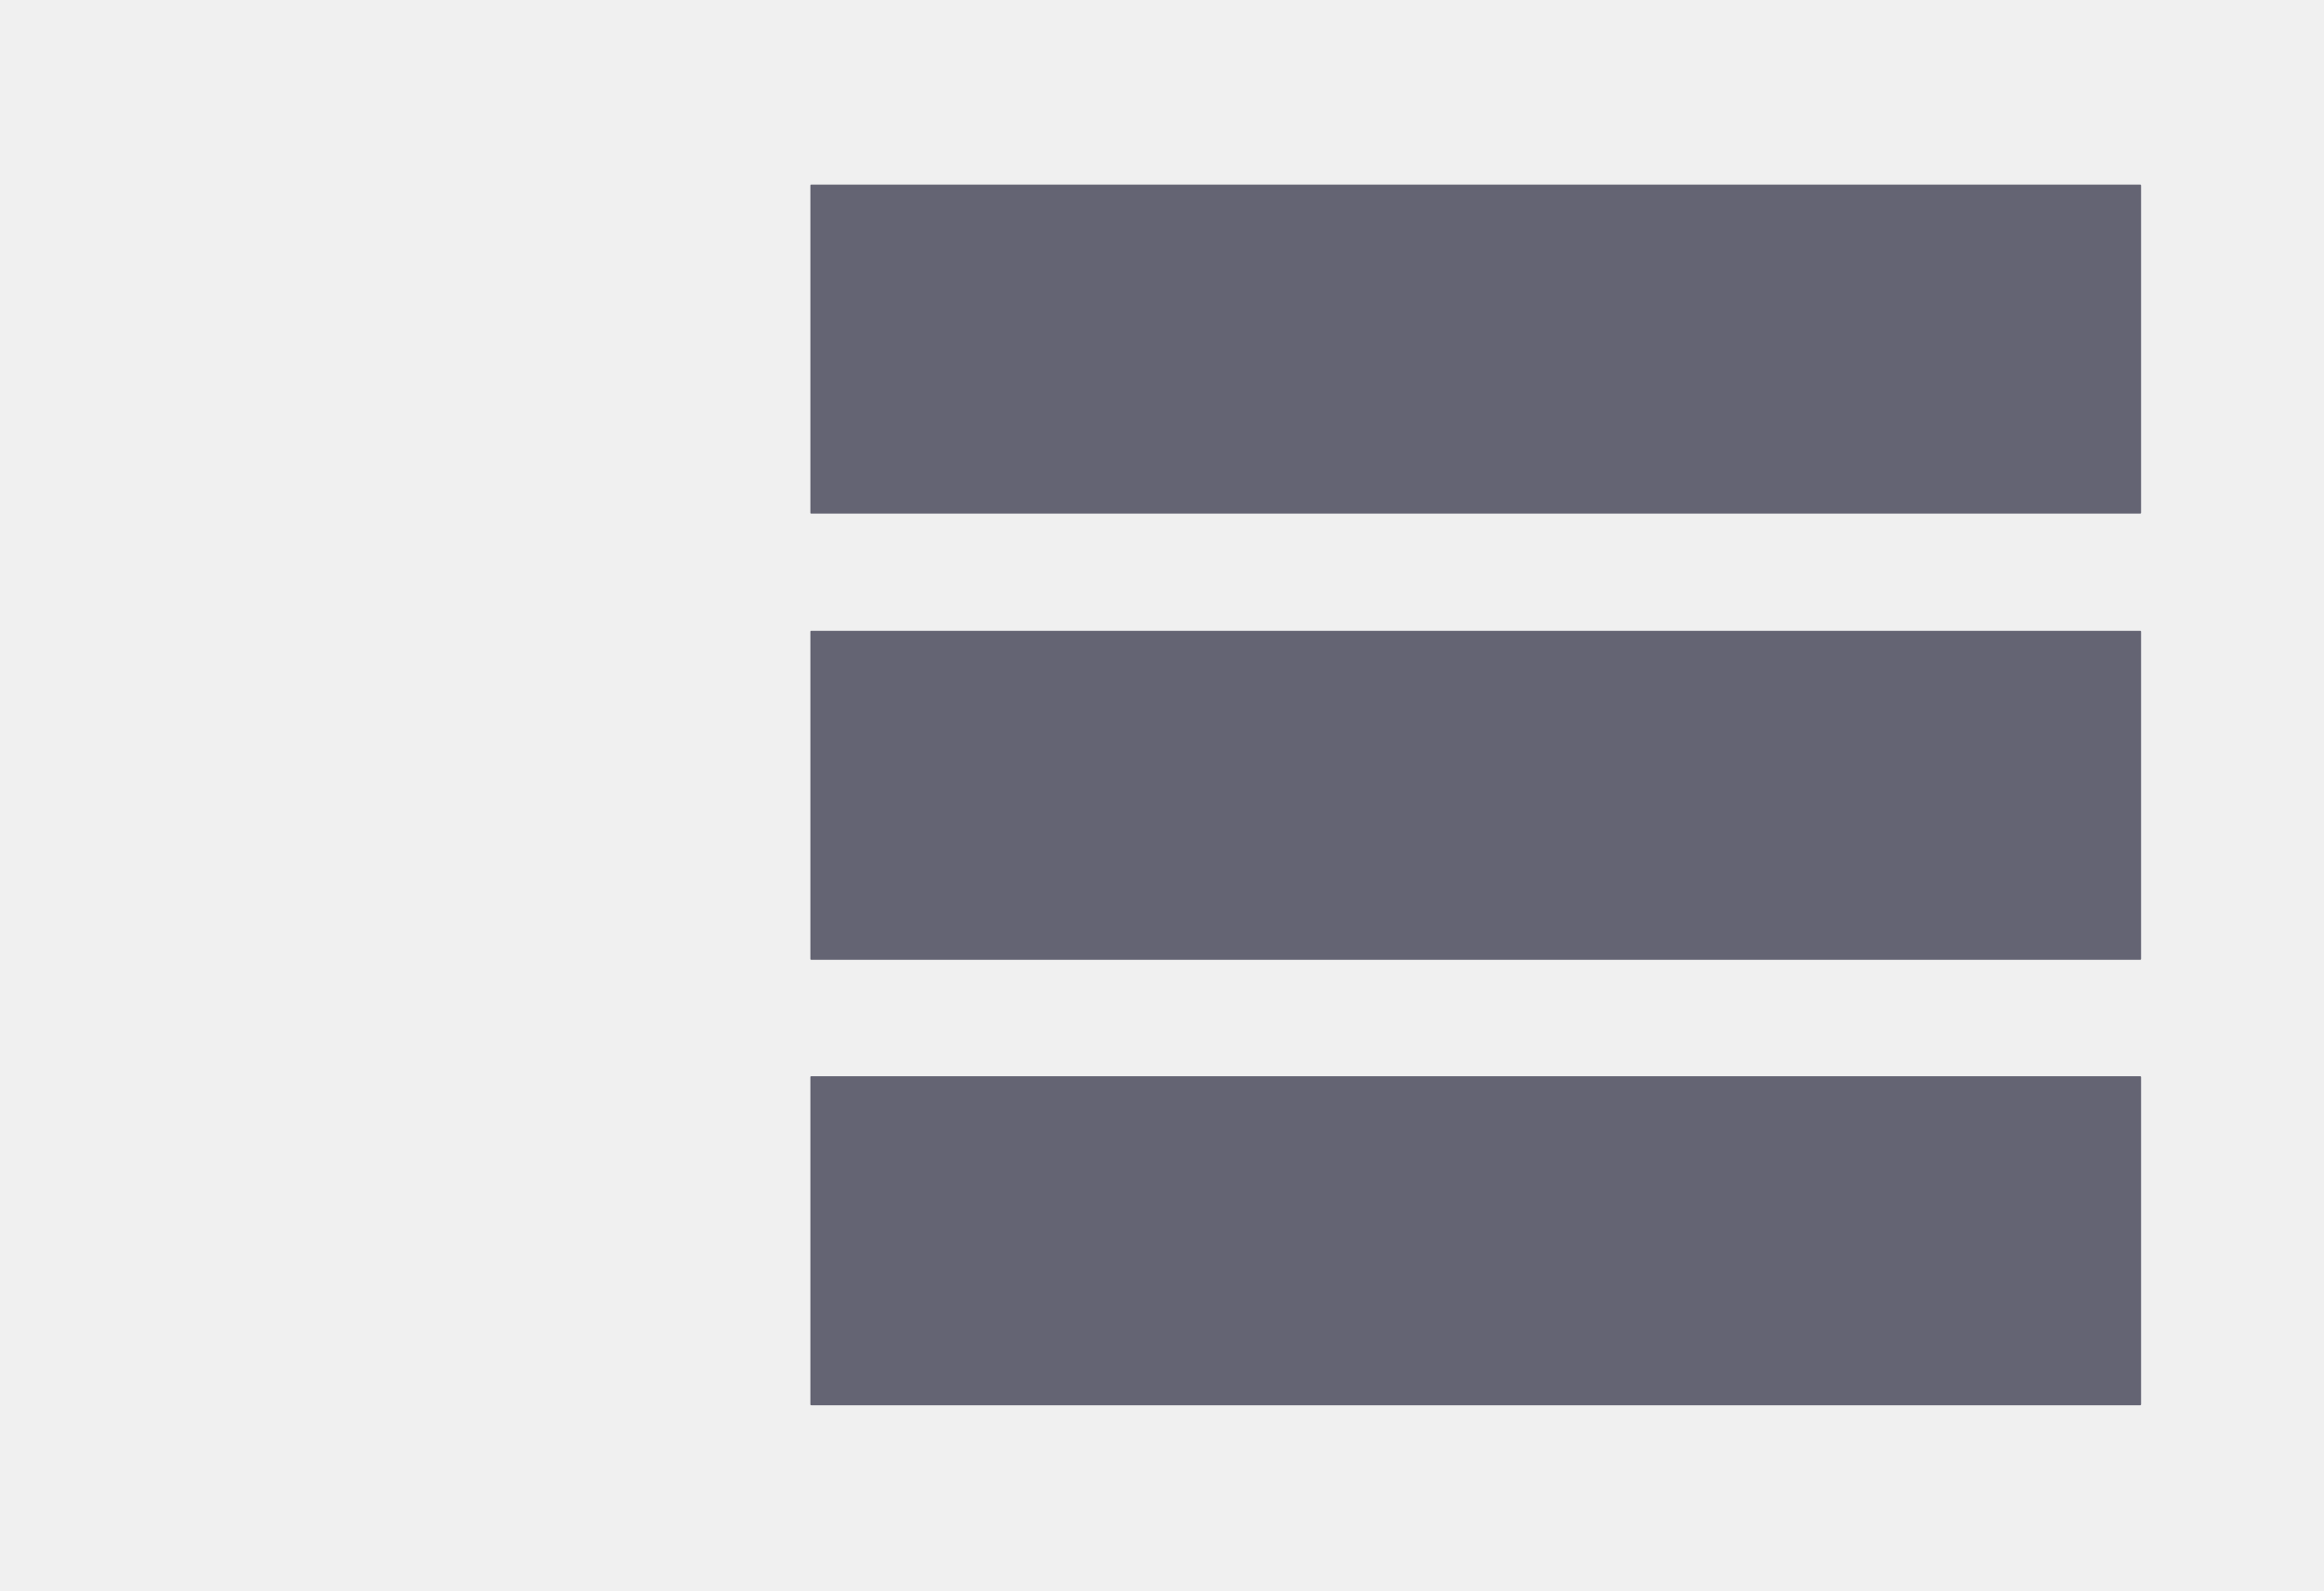
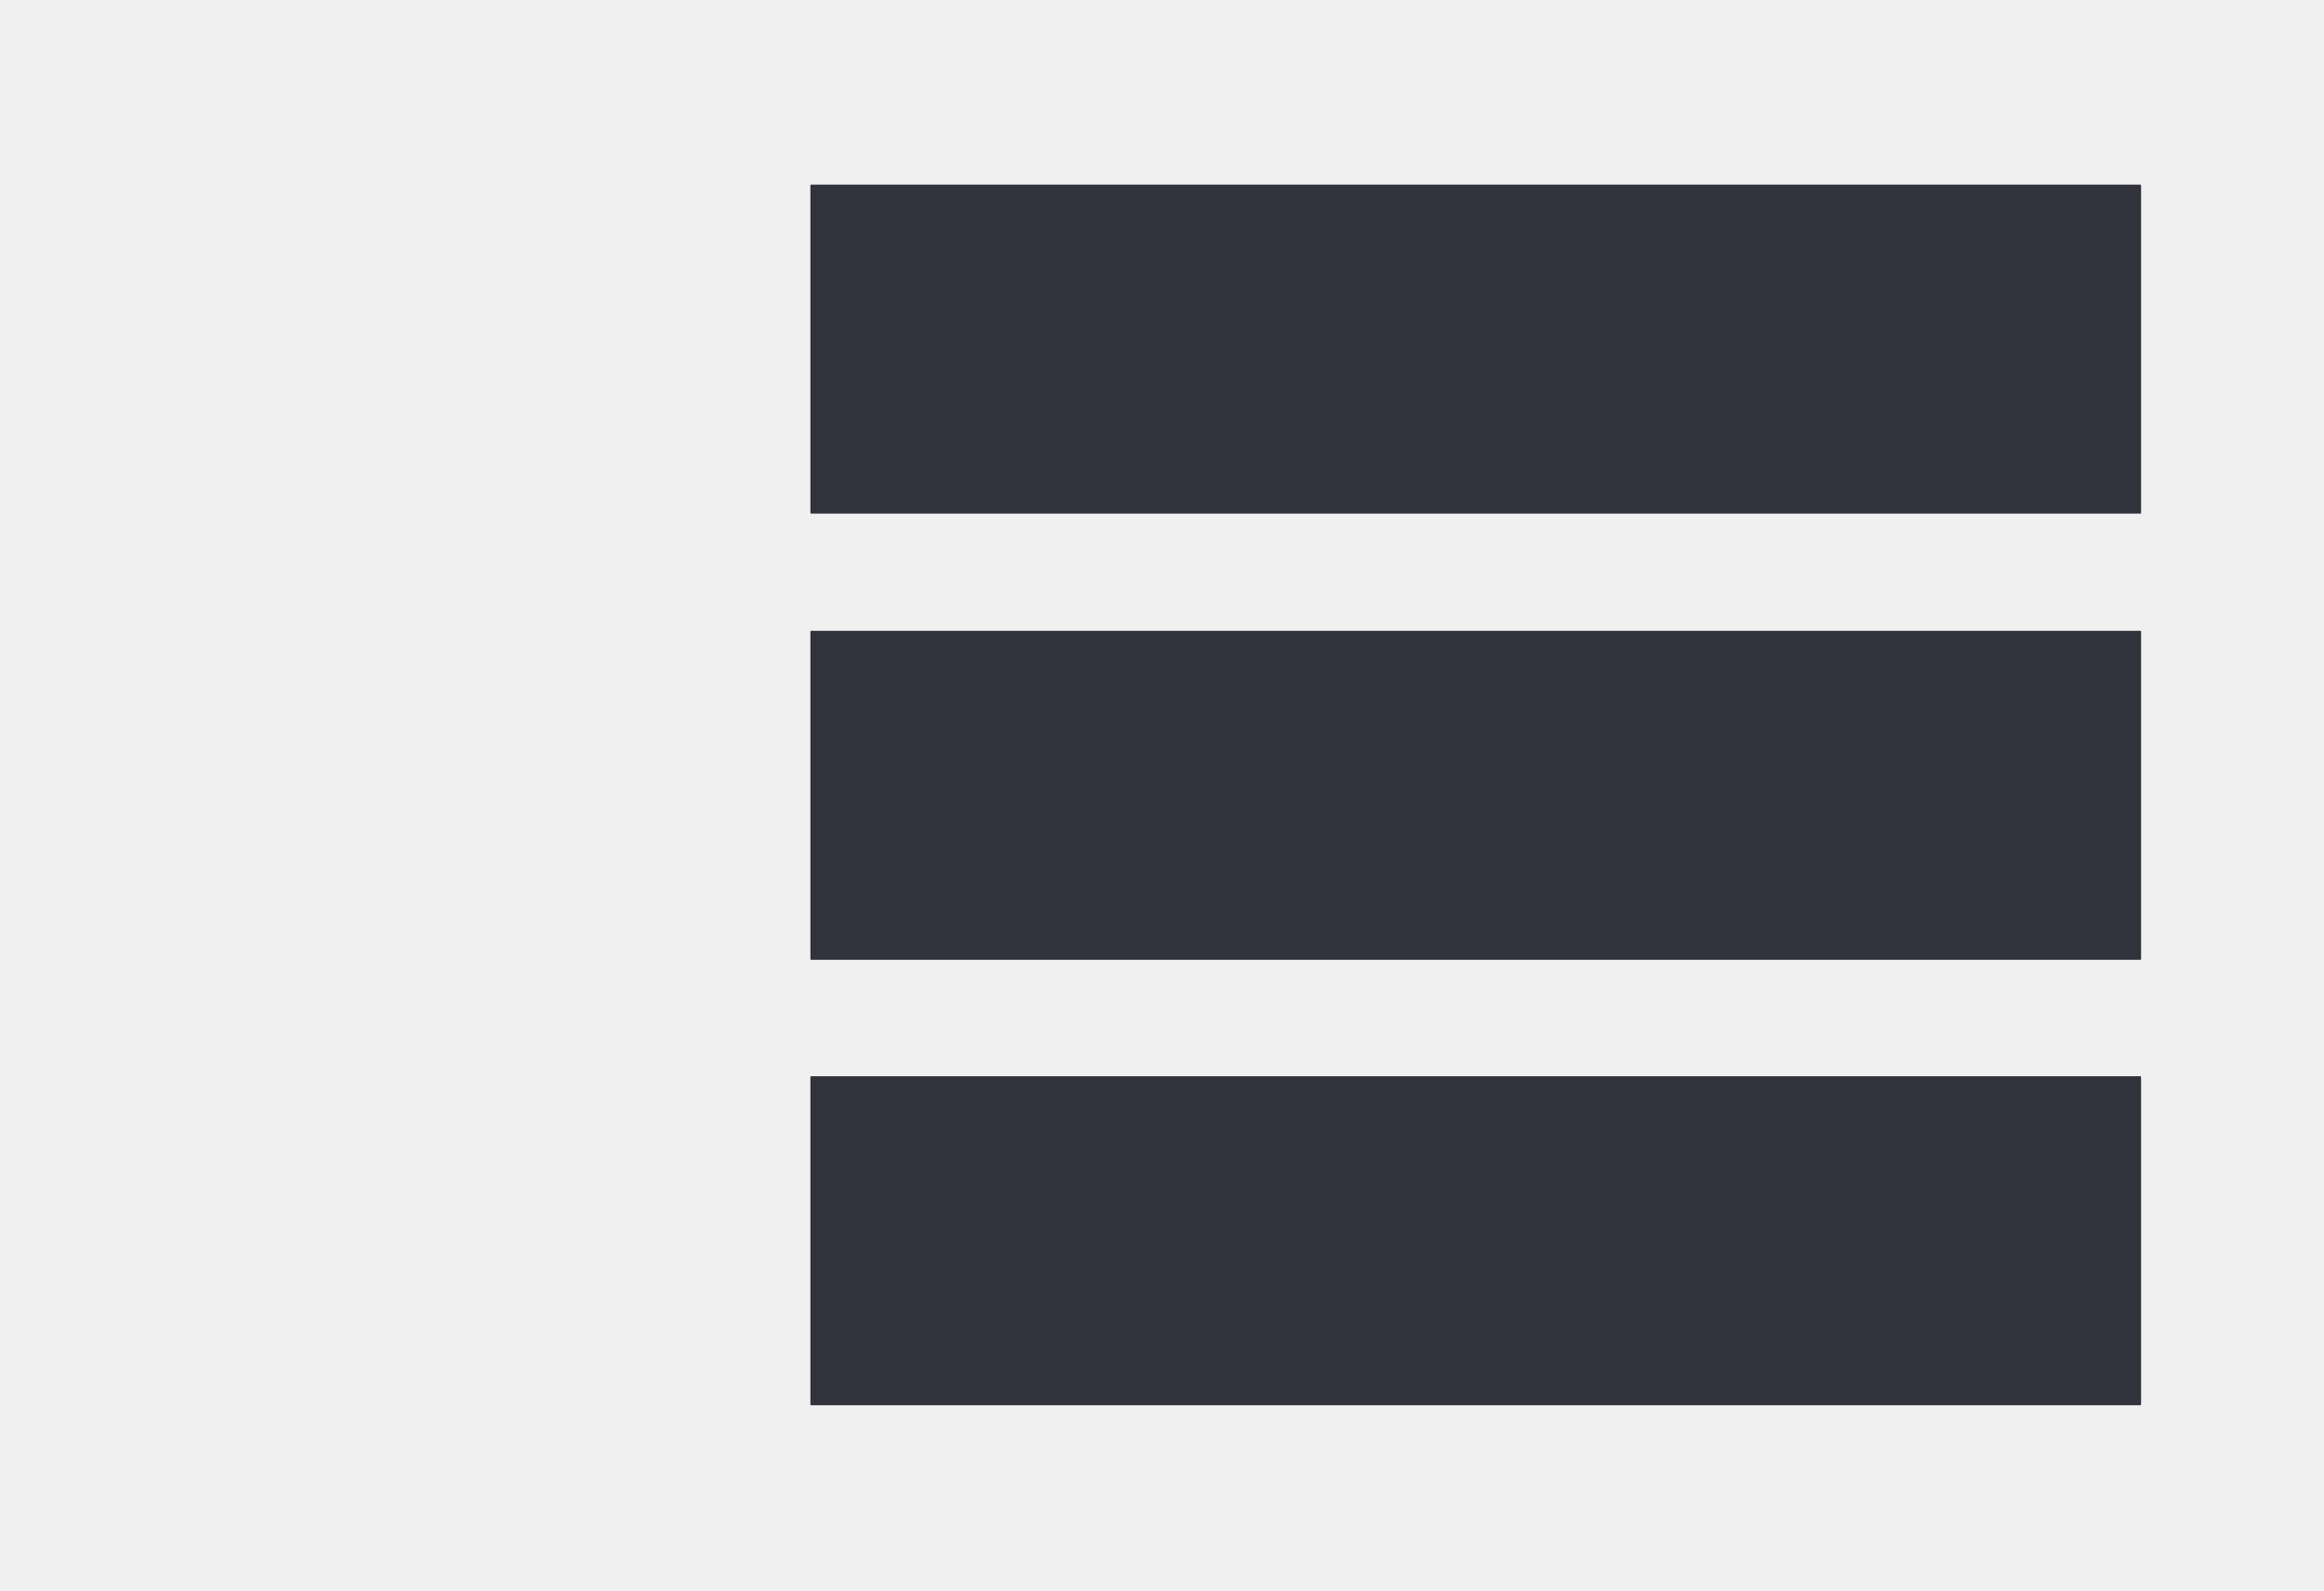
<svg xmlns="http://www.w3.org/2000/svg" xmlns:xlink="http://www.w3.org/1999/xlink" width="3.093mm" height="2.117mm" viewBox="0 0 3.093 2.117" version="1.1" id="svg8">
  <defs id="defs2">
    <linearGradient id="linearGradient831">
      <stop style="stop-color:#000000;stop-opacity:1;" offset="0" id="stop827" />
      <stop style="stop-color:#000000;stop-opacity:0;" offset="1" id="stop829" />
    </linearGradient>
    <linearGradient xlink:href="#linearGradient831" id="linearGradient833" x1="72.945" y1="85.866" x2="73.818" y2="85.866" gradientUnits="userSpaceOnUse" />
  </defs>
  <g id="layer1" transform="translate(-71.91445,-84.47623)">
    <text xml:space="preserve" style="font-style:normal;font-variant:normal;font-weight:normal;font-stretch:normal;font-size:2.822px;line-height:1.25;font-family:'Segoe UI';-inkscape-font-specification:'Segoe UI';font-variant-ligatures:normal;font-variant-caps:normal;font-variant-numeric:normal;font-feature-settings:normal;text-align:justify;letter-spacing:0px;word-spacing:0px;writing-mode:lr-tb;text-anchor:start;fill:#000000;fill-opacity:1;stroke:none;stroke-width:0.265" x="79.375" y="72.104" id="text16" />
    <text xml:space="preserve" style="font-weight:300;font-size:1.058px;line-height:0.332px;font-family:'Segoe UI';-inkscape-font-specification:'Segoe UI Light';fill:#b9b9d2;fill-opacity:1;stroke:#fdffff;stroke-width:0.05;stroke-miterlimit:0;stroke-dasharray:none" x="72.275" y="85.907" id="text1">
      <tspan id="tspan1" style="font-style:normal;font-variant:normal;font-weight:900;font-stretch:normal;font-size:1.058px;line-height:0.332px;font-family:Lato;-inkscape-font-specification:'Lato Heavy';fill:#ffffff;fill-opacity:1;stroke:none;stroke-width:0.05;stroke-dasharray:none;stroke-opacity:1" x="72.275" y="85.907" />
    </text>
    <rect style="fill:none;fill-opacity:1;stroke:none;stroke-width:0.146;stroke-linejoin:round;stroke-miterlimit:0;stroke-dasharray:none;stroke-opacity:1" id="rect2" width="4.322" height="3.271" x="71.964" y="84.694" ry="0.219" />
    <rect style="fill:none;fill-opacity:1;stroke-width:0.05;stroke-linejoin:round;stroke-miterlimit:0" id="rect5" width="6.036" height="1.953" x="71.964" y="84.263" ry="0.005" />
-     <rect style="fill:#646473;fill-opacity:1;stroke:none;stroke-width:0.1;stroke-linejoin:round;stroke-miterlimit:0;stroke-dasharray:none;stroke-opacity:1" id="rect3" width="1.771" height="0.438" x="72.993" y="84.722" ry="0.001" />
-     <rect style="fill:#646473;fill-opacity:1;stroke:none;stroke-width:0.1;stroke-linejoin:round;stroke-miterlimit:0;stroke-dasharray:none;stroke-opacity:1" id="rect3-1" width="1.771" height="0.438" x="72.993" y="85.316" ry="0.001" />
-     <rect style="fill:#646473;fill-opacity:1;stroke:none;stroke-width:0.1;stroke-linejoin:round;stroke-miterlimit:0;stroke-dasharray:none;stroke-opacity:1" id="rect3-1-5" width="1.771" height="0.438" x="72.993" y="85.909" ry="0.001" />
+     <rect style="fill:#32323c;fill-opacity:1;stroke:none;stroke-width:0.1;stroke-linejoin:round;stroke-miterlimit:0;stroke-dasharray:none;stroke-opacity:1" id="rect3" width="1.771" height="0.438" x="72.993" y="84.722" ry="0.001" />
+     <rect style="fill:#32323c;fill-opacity:1;stroke:none;stroke-width:0.1;stroke-linejoin:round;stroke-miterlimit:0;stroke-dasharray:none;stroke-opacity:1" id="rect3-1" width="1.771" height="0.438" x="72.993" y="85.316" ry="0.001" />
+     <rect style="fill:#32323c;fill-opacity:1;stroke:none;stroke-width:0.1;stroke-linejoin:round;stroke-miterlimit:0;stroke-dasharray:none;stroke-opacity:1" id="rect3-1-5" width="1.771" height="0.438" x="72.993" y="85.909" ry="0.001" />
  </g>
</svg>
